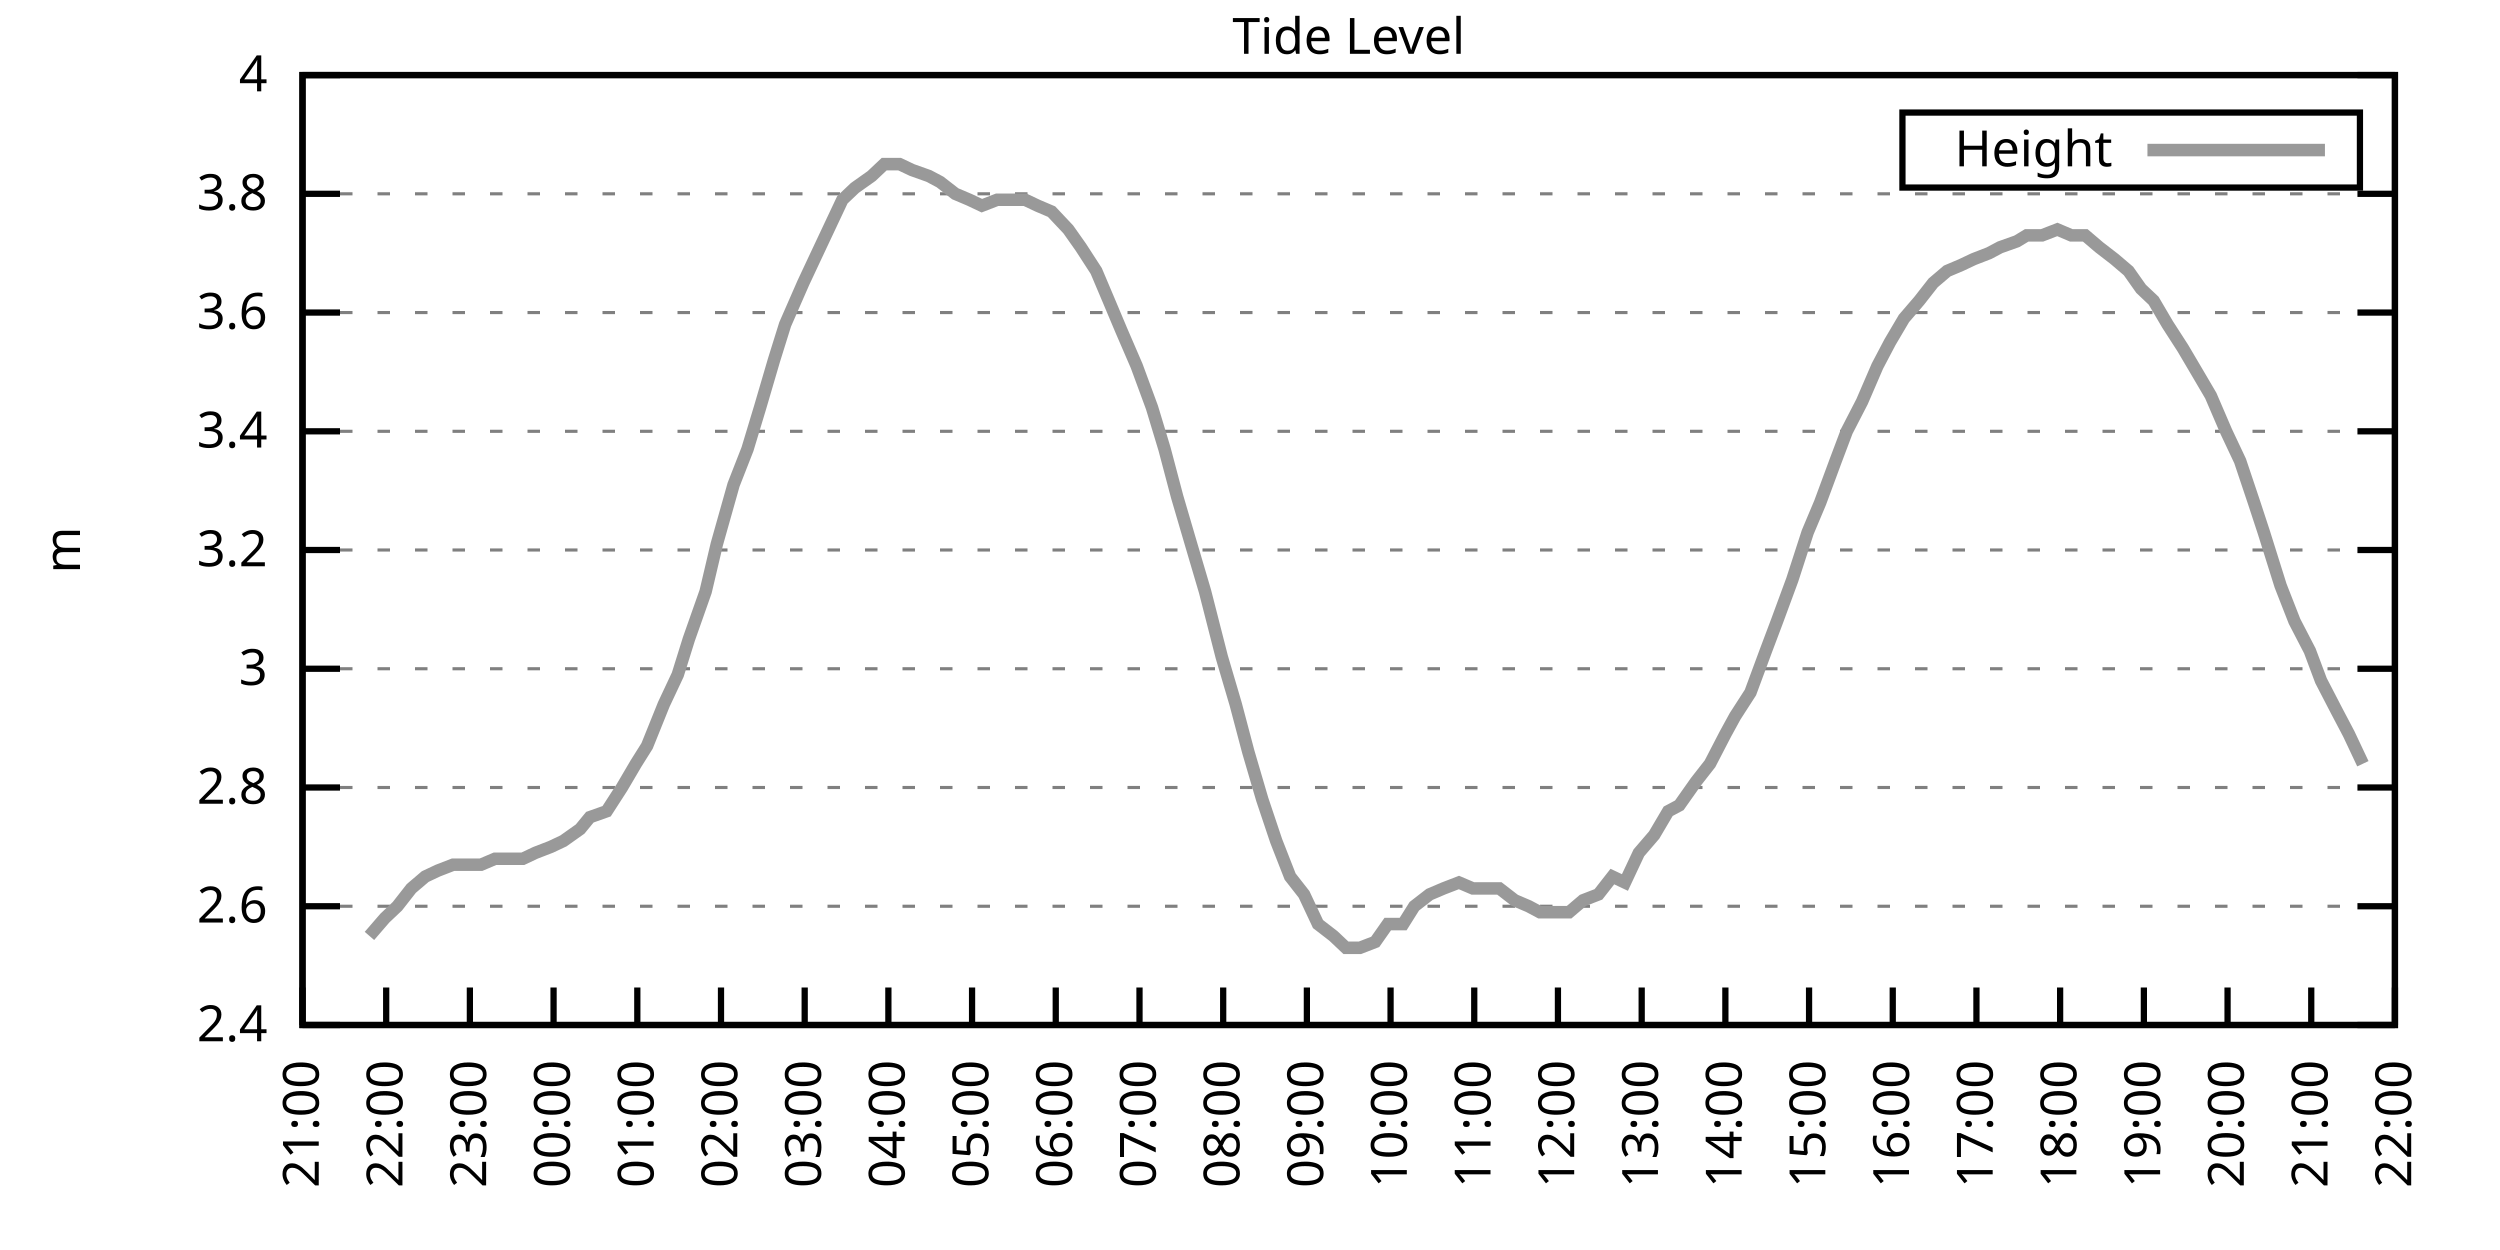
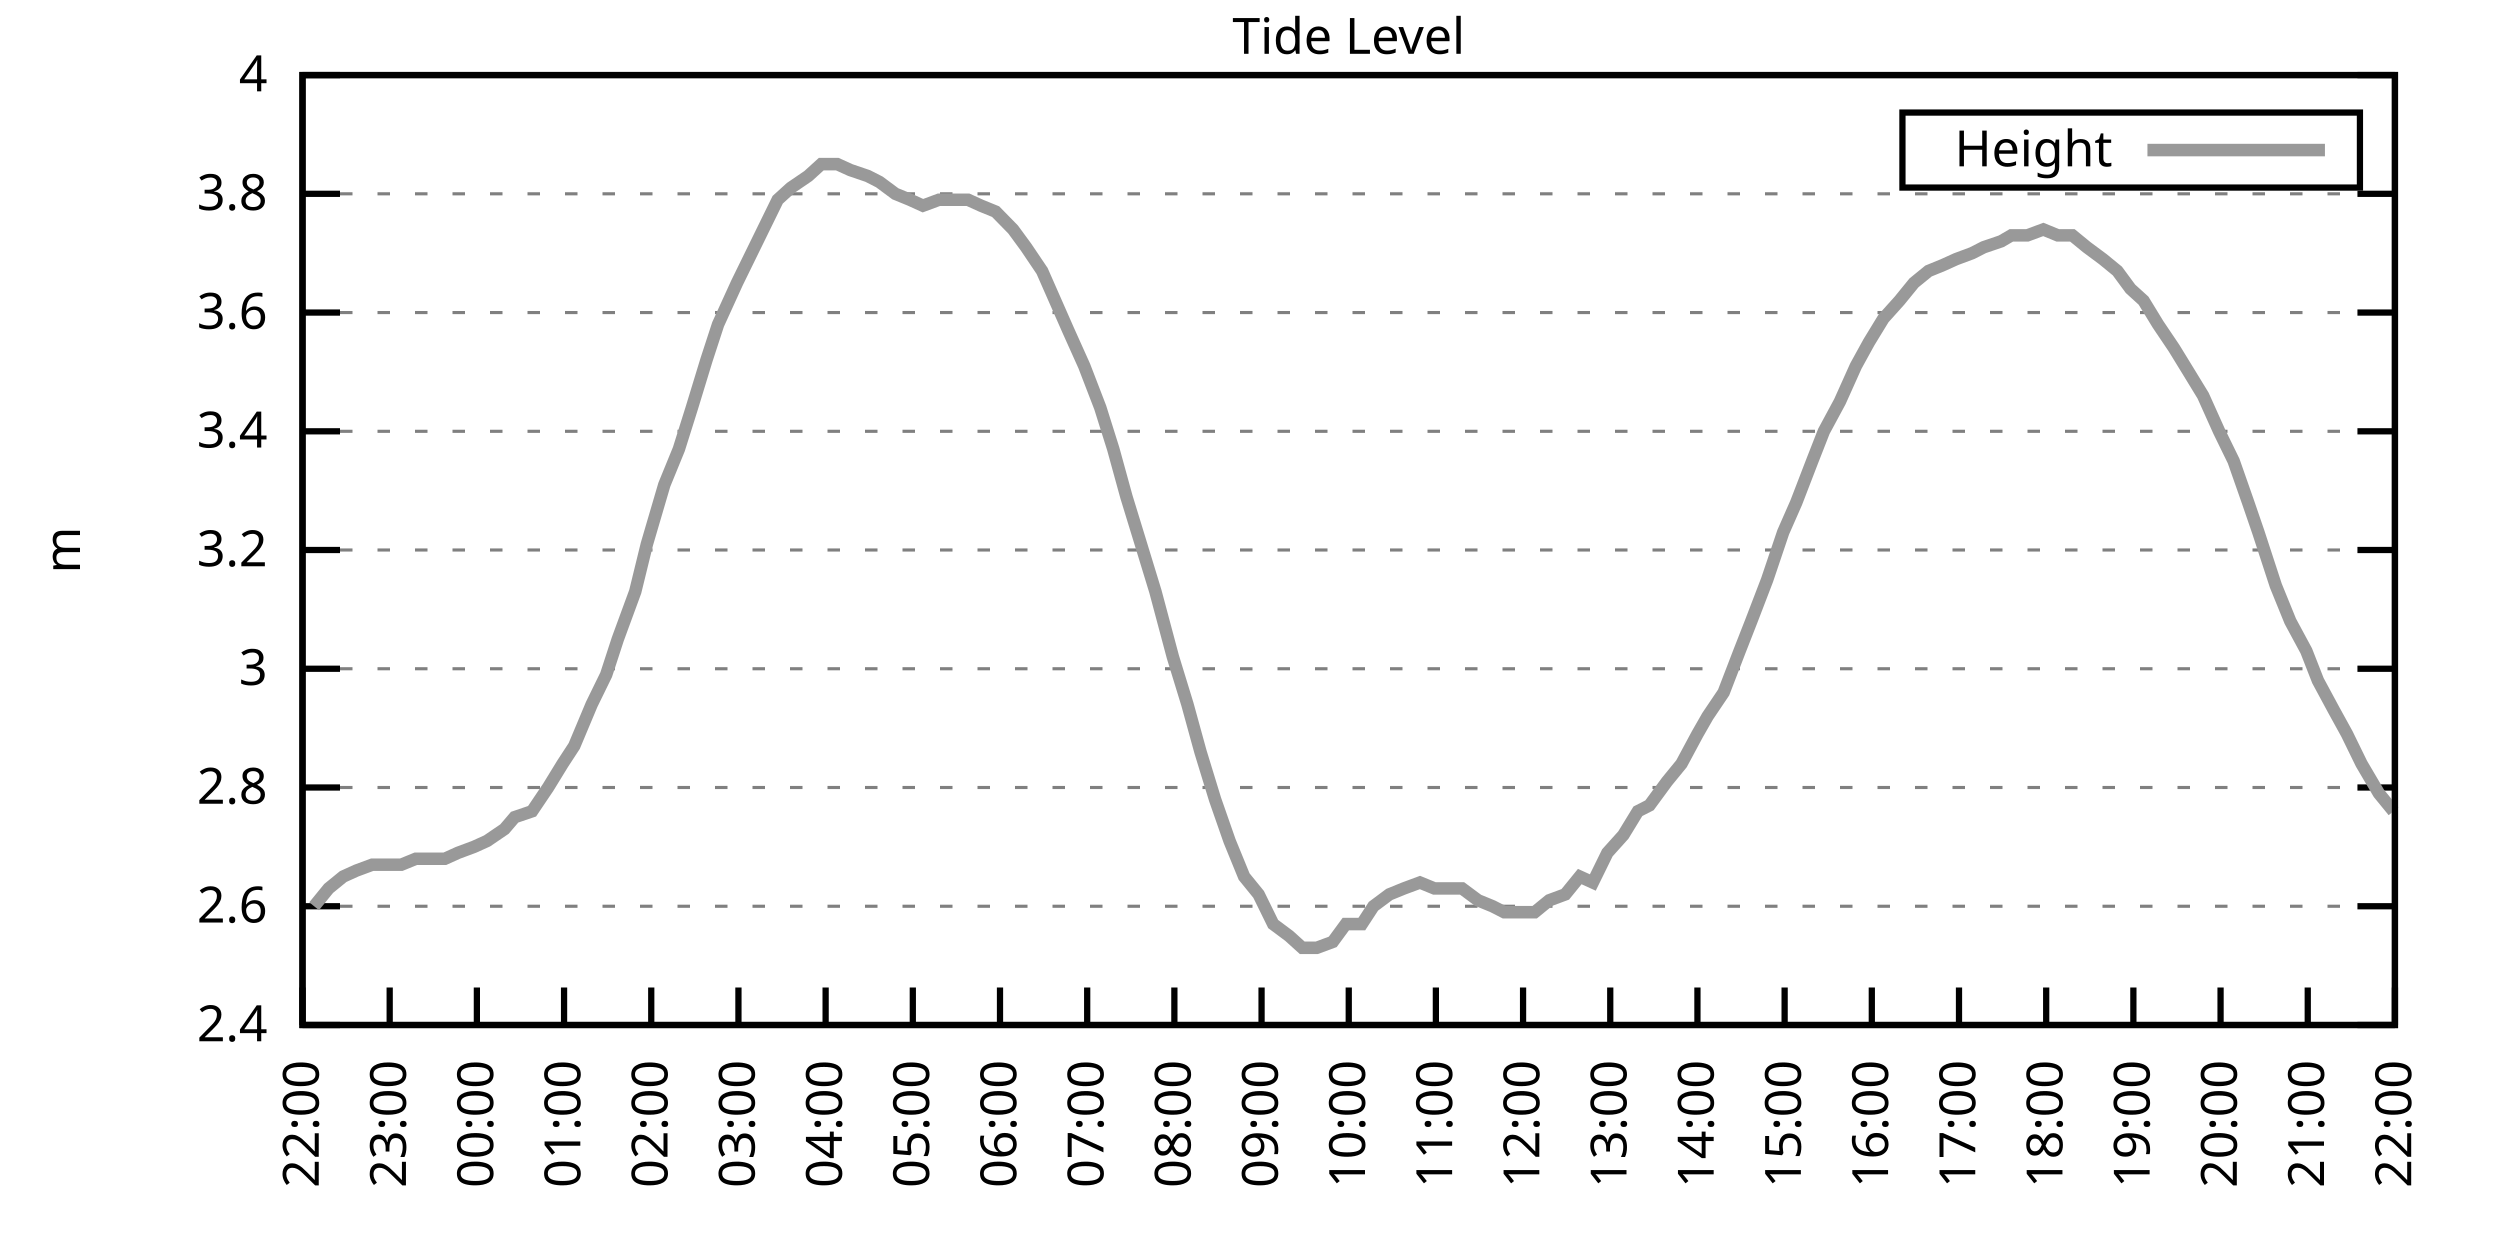
<svg xmlns="http://www.w3.org/2000/svg" xmlns:xlink="http://www.w3.org/1999/xlink" width="400" height="200" viewBox="0 0 400 200">
  <g id="gnuplot_canvas">
    <rect x="0" y="0" width="400" height="200" fill="none" />
    <defs>
      <circle id="gpDot" r="0.5" stroke-width="0.5" stroke="currentColor" />
      <path id="gpPt0" stroke-width="0.333" stroke="currentColor" d="M-1,0 h2 M0,-1 v2" />
      <path id="gpPt1" stroke-width="0.333" stroke="currentColor" d="M-1,-1 L1,1 M1,-1 L-1,1" />
      <path id="gpPt2" stroke-width="0.333" stroke="currentColor" d="M-1,0 L1,0 M0,-1 L0,1 M-1,-1 L1,1 M-1,1 L1,-1" />
      <rect id="gpPt3" stroke-width="0.333" stroke="currentColor" x="-1" y="-1" width="2" height="2" />
      <rect id="gpPt4" stroke-width="0.333" stroke="currentColor" fill="currentColor" x="-1" y="-1" width="2" height="2" />
      <circle id="gpPt5" stroke-width="0.333" stroke="currentColor" cx="0" cy="0" r="1" />
      <use xlink:href="#gpPt5" id="gpPt6" fill="currentColor" stroke="none" />
      <path id="gpPt7" stroke-width="0.333" stroke="currentColor" d="M0,-1.33 L-1.33,0.67 L1.33,0.67 z" />
      <use xlink:href="#gpPt7" id="gpPt8" fill="currentColor" stroke="none" />
      <use xlink:href="#gpPt7" id="gpPt9" stroke="currentColor" transform="rotate(180)" />
      <use xlink:href="#gpPt9" id="gpPt10" fill="currentColor" stroke="none" />
      <use xlink:href="#gpPt3" id="gpPt11" stroke="currentColor" transform="rotate(45)" />
      <use xlink:href="#gpPt11" id="gpPt12" fill="currentColor" stroke="none" />
      <path id="gpPt13" stroke-width="0.333" stroke="currentColor" d="M0,1.330 L1.265,0.411 L0.782,-1.067 L-0.782,-1.076 L-1.265,0.411 z" />
      <use xlink:href="#gpPt13" id="gpPt14" fill="currentColor" stroke="none" />
      <filter id="textbox" filterUnits="objectBoundingBox" x="0" y="0" height="1" width="1">
        <feFlood flood-color="white" flood-opacity="1" result="bgnd" />
        <feComposite in="SourceGraphic" in2="bgnd" operator="atop" />
      </filter>
      <filter id="greybox" filterUnits="objectBoundingBox" x="0" y="0" height="1" width="1">
        <feFlood flood-color="lightgrey" flood-opacity="1" result="grey" />
        <feComposite in="SourceGraphic" in2="grey" operator="atop" />
      </filter>
    </defs>
    <g fill="none" color="white" stroke="currentColor" stroke-width="1.00" stroke-linecap="butt" stroke-linejoin="miter">
</g>
    <g fill="none" color="black" stroke="currentColor" stroke-width="1.00" stroke-linecap="butt" stroke-linejoin="miter">
      <g stroke="none" shape-rendering="crispEdges">
        <polygon fill="rgb(255, 255, 255)" points="48.40,164.00 383.18,164.00 383.18,12.02 48.40,12.02 " />
      </g>
    </g>
    <g fill="none" color="black" stroke="currentColor" stroke-width="1.00" stroke-linecap="butt" stroke-linejoin="miter">
</g>
    <g fill="none" color="black" stroke="black" stroke-width="0.50" stroke-linecap="butt" stroke-linejoin="miter">
</g>
    <g fill="none" color="gray" stroke="currentColor" stroke-width="0.50" stroke-linecap="butt" stroke-linejoin="miter">
      <path stroke="gray" stroke-dasharray="2,4" class="gridline" d="M48.40,164.00 L383.19,164.00  " />
    </g>
    <g fill="none" color="gray" stroke="gray" stroke-width="1.00" stroke-linecap="butt" stroke-linejoin="miter">
</g>
    <g fill="none" color="black" stroke="currentColor" stroke-width="1.00" stroke-linecap="butt" stroke-linejoin="miter">
      <path stroke="black" d="M48.40,164.00 L54.40,164.00 M383.19,164.00 L377.19,164.00  " />
      <g transform="translate(42.80,166.60)" stroke="none" fill="black" font-family="Sans" font-size="8.00" text-anchor="end">
        <text>
          <tspan font-family="Sans"> 2.4</tspan>
        </text>
      </g>
    </g>
    <g fill="none" color="black" stroke="currentColor" stroke-width="1.00" stroke-linecap="butt" stroke-linejoin="miter">
</g>
    <g fill="none" color="black" stroke="black" stroke-width="0.50" stroke-linecap="butt" stroke-linejoin="miter">
</g>
    <g fill="none" color="gray" stroke="currentColor" stroke-width="0.50" stroke-linecap="butt" stroke-linejoin="miter">
      <path stroke="gray" stroke-dasharray="2,4" class="gridline" d="M48.40,145.00 L383.19,145.00  " />
    </g>
    <g fill="none" color="gray" stroke="gray" stroke-width="1.00" stroke-linecap="butt" stroke-linejoin="miter">
</g>
    <g fill="none" color="black" stroke="currentColor" stroke-width="1.00" stroke-linecap="butt" stroke-linejoin="miter">
      <path stroke="black" d="M48.40,145.00 L54.40,145.00 M383.19,145.00 L377.19,145.00  " />
      <g transform="translate(42.80,147.60)" stroke="none" fill="black" font-family="Sans" font-size="8.00" text-anchor="end">
        <text>
          <tspan font-family="Sans"> 2.6</tspan>
        </text>
      </g>
    </g>
    <g fill="none" color="black" stroke="currentColor" stroke-width="1.00" stroke-linecap="butt" stroke-linejoin="miter">
</g>
    <g fill="none" color="black" stroke="black" stroke-width="0.50" stroke-linecap="butt" stroke-linejoin="miter">
</g>
    <g fill="none" color="gray" stroke="currentColor" stroke-width="0.50" stroke-linecap="butt" stroke-linejoin="miter">
      <path stroke="gray" stroke-dasharray="2,4" class="gridline" d="M48.40,126.00 L383.19,126.00  " />
    </g>
    <g fill="none" color="gray" stroke="gray" stroke-width="1.00" stroke-linecap="butt" stroke-linejoin="miter">
</g>
    <g fill="none" color="black" stroke="currentColor" stroke-width="1.00" stroke-linecap="butt" stroke-linejoin="miter">
      <path stroke="black" d="M48.40,126.00 L54.40,126.00 M383.19,126.00 L377.19,126.00  " />
      <g transform="translate(42.80,128.60)" stroke="none" fill="black" font-family="Sans" font-size="8.00" text-anchor="end">
        <text>
          <tspan font-family="Sans"> 2.8</tspan>
        </text>
      </g>
    </g>
    <g fill="none" color="black" stroke="currentColor" stroke-width="1.00" stroke-linecap="butt" stroke-linejoin="miter">
</g>
    <g fill="none" color="black" stroke="black" stroke-width="0.50" stroke-linecap="butt" stroke-linejoin="miter">
</g>
    <g fill="none" color="gray" stroke="currentColor" stroke-width="0.50" stroke-linecap="butt" stroke-linejoin="miter">
      <path stroke="gray" stroke-dasharray="2,4" class="gridline" d="M48.40,107.00 L383.19,107.00  " />
    </g>
    <g fill="none" color="gray" stroke="gray" stroke-width="1.00" stroke-linecap="butt" stroke-linejoin="miter">
</g>
    <g fill="none" color="black" stroke="currentColor" stroke-width="1.00" stroke-linecap="butt" stroke-linejoin="miter">
      <path stroke="black" d="M48.40,107.00 L54.40,107.00 M383.19,107.00 L377.19,107.00  " />
      <g transform="translate(42.80,109.60)" stroke="none" fill="black" font-family="Sans" font-size="8.00" text-anchor="end">
        <text>
          <tspan font-family="Sans"> 3</tspan>
        </text>
      </g>
    </g>
    <g fill="none" color="black" stroke="currentColor" stroke-width="1.00" stroke-linecap="butt" stroke-linejoin="miter">
</g>
    <g fill="none" color="black" stroke="black" stroke-width="0.50" stroke-linecap="butt" stroke-linejoin="miter">
</g>
    <g fill="none" color="gray" stroke="currentColor" stroke-width="0.50" stroke-linecap="butt" stroke-linejoin="miter">
      <path stroke="gray" stroke-dasharray="2,4" class="gridline" d="M48.40,88.00 L383.19,88.00  " />
    </g>
    <g fill="none" color="gray" stroke="gray" stroke-width="1.00" stroke-linecap="butt" stroke-linejoin="miter">
</g>
    <g fill="none" color="black" stroke="currentColor" stroke-width="1.00" stroke-linecap="butt" stroke-linejoin="miter">
      <path stroke="black" d="M48.40,88.00 L54.40,88.00 M383.19,88.00 L377.19,88.00  " />
      <g transform="translate(42.80,90.60)" stroke="none" fill="black" font-family="Sans" font-size="8.00" text-anchor="end">
        <text>
          <tspan font-family="Sans"> 3.2</tspan>
        </text>
      </g>
    </g>
    <g fill="none" color="black" stroke="currentColor" stroke-width="1.00" stroke-linecap="butt" stroke-linejoin="miter">
</g>
    <g fill="none" color="black" stroke="black" stroke-width="0.50" stroke-linecap="butt" stroke-linejoin="miter">
</g>
    <g fill="none" color="gray" stroke="currentColor" stroke-width="0.50" stroke-linecap="butt" stroke-linejoin="miter">
      <path stroke="gray" stroke-dasharray="2,4" class="gridline" d="M48.40,69.01 L383.19,69.01  " />
    </g>
    <g fill="none" color="gray" stroke="gray" stroke-width="1.00" stroke-linecap="butt" stroke-linejoin="miter">
</g>
    <g fill="none" color="black" stroke="currentColor" stroke-width="1.00" stroke-linecap="butt" stroke-linejoin="miter">
      <path stroke="black" d="M48.40,69.01 L54.40,69.01 M383.19,69.01 L377.19,69.01  " />
      <g transform="translate(42.80,71.61)" stroke="none" fill="black" font-family="Sans" font-size="8.00" text-anchor="end">
        <text>
          <tspan font-family="Sans"> 3.4</tspan>
        </text>
      </g>
    </g>
    <g fill="none" color="black" stroke="currentColor" stroke-width="1.00" stroke-linecap="butt" stroke-linejoin="miter">
</g>
    <g fill="none" color="black" stroke="black" stroke-width="0.50" stroke-linecap="butt" stroke-linejoin="miter">
</g>
    <g fill="none" color="gray" stroke="currentColor" stroke-width="0.50" stroke-linecap="butt" stroke-linejoin="miter">
      <path stroke="gray" stroke-dasharray="2,4" class="gridline" d="M48.40,50.01 L383.19,50.01  " />
    </g>
    <g fill="none" color="gray" stroke="gray" stroke-width="1.00" stroke-linecap="butt" stroke-linejoin="miter">
</g>
    <g fill="none" color="black" stroke="currentColor" stroke-width="1.00" stroke-linecap="butt" stroke-linejoin="miter">
      <path stroke="black" d="M48.40,50.01 L54.40,50.01 M383.19,50.01 L377.19,50.01  " />
      <g transform="translate(42.80,52.61)" stroke="none" fill="black" font-family="Sans" font-size="8.00" text-anchor="end">
        <text>
          <tspan font-family="Sans"> 3.6</tspan>
        </text>
      </g>
    </g>
    <g fill="none" color="black" stroke="currentColor" stroke-width="1.00" stroke-linecap="butt" stroke-linejoin="miter">
</g>
    <g fill="none" color="black" stroke="black" stroke-width="0.50" stroke-linecap="butt" stroke-linejoin="miter">
</g>
    <g fill="none" color="gray" stroke="currentColor" stroke-width="0.50" stroke-linecap="butt" stroke-linejoin="miter">
      <path stroke="gray" stroke-dasharray="2,4" class="gridline" d="M48.40,31.01 L383.19,31.01  " />
    </g>
    <g fill="none" color="gray" stroke="gray" stroke-width="1.00" stroke-linecap="butt" stroke-linejoin="miter">
</g>
    <g fill="none" color="black" stroke="currentColor" stroke-width="1.00" stroke-linecap="butt" stroke-linejoin="miter">
      <path stroke="black" d="M48.40,31.01 L54.40,31.01 M383.19,31.01 L377.19,31.01  " />
      <g transform="translate(42.80,33.61)" stroke="none" fill="black" font-family="Sans" font-size="8.00" text-anchor="end">
        <text>
          <tspan font-family="Sans"> 3.8</tspan>
        </text>
      </g>
    </g>
    <g fill="none" color="black" stroke="currentColor" stroke-width="1.00" stroke-linecap="butt" stroke-linejoin="miter">
</g>
    <g fill="none" color="black" stroke="black" stroke-width="0.50" stroke-linecap="butt" stroke-linejoin="miter">
</g>
    <g fill="none" color="gray" stroke="currentColor" stroke-width="0.50" stroke-linecap="butt" stroke-linejoin="miter">
      <path stroke="gray" stroke-dasharray="2,4" class="gridline" d="M48.40,12.01 L383.19,12.01  " />
    </g>
    <g fill="none" color="gray" stroke="gray" stroke-width="1.00" stroke-linecap="butt" stroke-linejoin="miter">
</g>
    <g fill="none" color="black" stroke="currentColor" stroke-width="1.00" stroke-linecap="butt" stroke-linejoin="miter">
      <path stroke="black" d="M48.40,12.01 L54.40,12.01 M383.19,12.01 L377.19,12.01  " />
      <g transform="translate(42.80,14.61)" stroke="none" fill="black" font-family="Sans" font-size="8.00" text-anchor="end">
        <text>
          <tspan font-family="Sans"> 4</tspan>
        </text>
      </g>
    </g>
    <g fill="none" color="black" stroke="currentColor" stroke-width="1.00" stroke-linecap="butt" stroke-linejoin="miter">
      <path stroke="black" d="M48.40,164.00 L48.40,158.00  " />
      <g transform="translate(51.00,169.60) rotate(270.00)" stroke="none" fill="black" font-family="Sans" font-size="8.00" text-anchor="end">
        <text>
-           <tspan font-family="Sans">21:00</tspan>
-         </text>
-       </g>
-     </g>
-     <g fill="none" color="black" stroke="currentColor" stroke-width="1.00" stroke-linecap="butt" stroke-linejoin="miter">
-       <path stroke="black" d="M61.79,164.00 L61.79,158.00  " />
-       <g transform="translate(64.39,169.60) rotate(270.00)" stroke="none" fill="black" font-family="Sans" font-size="8.00" text-anchor="end">
-         <text>
          <tspan font-family="Sans">22:00</tspan>
        </text>
      </g>
    </g>
    <g fill="none" color="black" stroke="currentColor" stroke-width="1.00" stroke-linecap="butt" stroke-linejoin="miter">
-       <path stroke="black" d="M75.18,164.00 L75.18,158.00  " />
-       <g transform="translate(77.78,169.60) rotate(270.00)" stroke="none" fill="black" font-family="Sans" font-size="8.00" text-anchor="end">
+       <path stroke="black" d="M62.35,164.00 L62.35,158.00  " />
+       <g transform="translate(64.95,169.60) rotate(270.00)" stroke="none" fill="black" font-family="Sans" font-size="8.00" text-anchor="end">
        <text>
          <tspan font-family="Sans">23:00</tspan>
        </text>
      </g>
    </g>
    <g fill="none" color="black" stroke="currentColor" stroke-width="1.00" stroke-linecap="butt" stroke-linejoin="miter">
-       <path stroke="black" d="M88.57,164.00 L88.57,158.00  " />
-       <g transform="translate(91.17,169.60) rotate(270.00)" stroke="none" fill="black" font-family="Sans" font-size="8.00" text-anchor="end">
+       <path stroke="black" d="M76.30,164.00 L76.30,158.00  " />
+       <g transform="translate(78.90,169.60) rotate(270.00)" stroke="none" fill="black" font-family="Sans" font-size="8.00" text-anchor="end">
        <text>
          <tspan font-family="Sans">00:00</tspan>
        </text>
      </g>
    </g>
    <g fill="none" color="black" stroke="currentColor" stroke-width="1.00" stroke-linecap="butt" stroke-linejoin="miter">
-       <path stroke="black" d="M101.97,164.00 L101.97,158.00  " />
-       <g transform="translate(104.57,169.60) rotate(270.00)" stroke="none" fill="black" font-family="Sans" font-size="8.00" text-anchor="end">
+       <path stroke="black" d="M90.25,164.00 L90.25,158.00  " />
+       <g transform="translate(92.85,169.60) rotate(270.00)" stroke="none" fill="black" font-family="Sans" font-size="8.00" text-anchor="end">
        <text>
          <tspan font-family="Sans">01:00</tspan>
        </text>
      </g>
    </g>
    <g fill="none" color="black" stroke="currentColor" stroke-width="1.00" stroke-linecap="butt" stroke-linejoin="miter">
-       <path stroke="black" d="M115.36,164.00 L115.36,158.00  " />
-       <g transform="translate(117.96,169.60) rotate(270.00)" stroke="none" fill="black" font-family="Sans" font-size="8.00" text-anchor="end">
+       <path stroke="black" d="M104.20,164.00 L104.20,158.00  " />
+       <g transform="translate(106.80,169.60) rotate(270.00)" stroke="none" fill="black" font-family="Sans" font-size="8.00" text-anchor="end">
        <text>
          <tspan font-family="Sans">02:00</tspan>
        </text>
      </g>
    </g>
    <g fill="none" color="black" stroke="currentColor" stroke-width="1.00" stroke-linecap="butt" stroke-linejoin="miter">
-       <path stroke="black" d="M128.75,164.00 L128.75,158.00  " />
-       <g transform="translate(131.35,169.60) rotate(270.00)" stroke="none" fill="black" font-family="Sans" font-size="8.00" text-anchor="end">
+       <path stroke="black" d="M118.15,164.00 L118.15,158.00  " />
+       <g transform="translate(120.75,169.60) rotate(270.00)" stroke="none" fill="black" font-family="Sans" font-size="8.00" text-anchor="end">
        <text>
          <tspan font-family="Sans">03:00</tspan>
        </text>
      </g>
    </g>
    <g fill="none" color="black" stroke="currentColor" stroke-width="1.00" stroke-linecap="butt" stroke-linejoin="miter">
-       <path stroke="black" d="M142.14,164.00 L142.14,158.00  " />
-       <g transform="translate(144.74,169.60) rotate(270.00)" stroke="none" fill="black" font-family="Sans" font-size="8.00" text-anchor="end">
+       <path stroke="black" d="M132.10,164.00 L132.10,158.00  " />
+       <g transform="translate(134.70,169.60) rotate(270.00)" stroke="none" fill="black" font-family="Sans" font-size="8.00" text-anchor="end">
        <text>
          <tspan font-family="Sans">04:00</tspan>
        </text>
      </g>
    </g>
    <g fill="none" color="black" stroke="currentColor" stroke-width="1.00" stroke-linecap="butt" stroke-linejoin="miter">
-       <path stroke="black" d="M155.53,164.00 L155.53,158.00  " />
-       <g transform="translate(158.13,169.60) rotate(270.00)" stroke="none" fill="black" font-family="Sans" font-size="8.00" text-anchor="end">
+       <path stroke="black" d="M146.05,164.00 L146.05,158.00  " />
+       <g transform="translate(148.65,169.60) rotate(270.00)" stroke="none" fill="black" font-family="Sans" font-size="8.00" text-anchor="end">
        <text>
          <tspan font-family="Sans">05:00</tspan>
        </text>
      </g>
    </g>
    <g fill="none" color="black" stroke="currentColor" stroke-width="1.00" stroke-linecap="butt" stroke-linejoin="miter">
-       <path stroke="black" d="M168.92,164.00 L168.92,158.00  " />
-       <g transform="translate(171.52,169.60) rotate(270.00)" stroke="none" fill="black" font-family="Sans" font-size="8.00" text-anchor="end">
+       <path stroke="black" d="M160.00,164.00 L160.00,158.00  " />
+       <g transform="translate(162.60,169.60) rotate(270.00)" stroke="none" fill="black" font-family="Sans" font-size="8.00" text-anchor="end">
        <text>
          <tspan font-family="Sans">06:00</tspan>
        </text>
      </g>
    </g>
    <g fill="none" color="black" stroke="currentColor" stroke-width="1.00" stroke-linecap="butt" stroke-linejoin="miter">
-       <path stroke="black" d="M182.32,164.00 L182.32,158.00  " />
-       <g transform="translate(184.92,169.60) rotate(270.00)" stroke="none" fill="black" font-family="Sans" font-size="8.00" text-anchor="end">
+       <path stroke="black" d="M173.95,164.00 L173.95,158.00  " />
+       <g transform="translate(176.55,169.60) rotate(270.00)" stroke="none" fill="black" font-family="Sans" font-size="8.00" text-anchor="end">
        <text>
          <tspan font-family="Sans">07:00</tspan>
        </text>
      </g>
    </g>
    <g fill="none" color="black" stroke="currentColor" stroke-width="1.00" stroke-linecap="butt" stroke-linejoin="miter">
-       <path stroke="black" d="M195.71,164.00 L195.71,158.00  " />
-       <g transform="translate(198.31,169.60) rotate(270.00)" stroke="none" fill="black" font-family="Sans" font-size="8.00" text-anchor="end">
+       <path stroke="black" d="M187.90,164.00 L187.90,158.00  " />
+       <g transform="translate(190.50,169.60) rotate(270.00)" stroke="none" fill="black" font-family="Sans" font-size="8.00" text-anchor="end">
        <text>
          <tspan font-family="Sans">08:00</tspan>
        </text>
      </g>
    </g>
    <g fill="none" color="black" stroke="currentColor" stroke-width="1.00" stroke-linecap="butt" stroke-linejoin="miter">
-       <path stroke="black" d="M209.10,164.00 L209.10,158.00  " />
-       <g transform="translate(211.70,169.60) rotate(270.00)" stroke="none" fill="black" font-family="Sans" font-size="8.00" text-anchor="end">
+       <path stroke="black" d="M201.85,164.00 L201.85,158.00  " />
+       <g transform="translate(204.45,169.60) rotate(270.00)" stroke="none" fill="black" font-family="Sans" font-size="8.00" text-anchor="end">
        <text>
          <tspan font-family="Sans">09:00</tspan>
        </text>
      </g>
    </g>
    <g fill="none" color="black" stroke="currentColor" stroke-width="1.00" stroke-linecap="butt" stroke-linejoin="miter">
-       <path stroke="black" d="M222.49,164.00 L222.49,158.00  " />
-       <g transform="translate(225.09,169.60) rotate(270.00)" stroke="none" fill="black" font-family="Sans" font-size="8.00" text-anchor="end">
+       <path stroke="black" d="M215.80,164.00 L215.80,158.00  " />
+       <g transform="translate(218.40,169.60) rotate(270.00)" stroke="none" fill="black" font-family="Sans" font-size="8.00" text-anchor="end">
        <text>
          <tspan font-family="Sans">10:00</tspan>
        </text>
      </g>
    </g>
    <g fill="none" color="black" stroke="currentColor" stroke-width="1.00" stroke-linecap="butt" stroke-linejoin="miter">
-       <path stroke="black" d="M235.88,164.00 L235.88,158.00  " />
-       <g transform="translate(238.48,169.60) rotate(270.00)" stroke="none" fill="black" font-family="Sans" font-size="8.00" text-anchor="end">
+       <path stroke="black" d="M229.74,164.00 L229.74,158.00  " />
+       <g transform="translate(232.34,169.60) rotate(270.00)" stroke="none" fill="black" font-family="Sans" font-size="8.00" text-anchor="end">
        <text>
          <tspan font-family="Sans">11:00</tspan>
        </text>
      </g>
    </g>
    <g fill="none" color="black" stroke="currentColor" stroke-width="1.00" stroke-linecap="butt" stroke-linejoin="miter">
-       <path stroke="black" d="M249.27,164.00 L249.27,158.00  " />
-       <g transform="translate(251.87,169.60) rotate(270.00)" stroke="none" fill="black" font-family="Sans" font-size="8.00" text-anchor="end">
+       <path stroke="black" d="M243.69,164.00 L243.69,158.00  " />
+       <g transform="translate(246.29,169.60) rotate(270.00)" stroke="none" fill="black" font-family="Sans" font-size="8.00" text-anchor="end">
        <text>
          <tspan font-family="Sans">12:00</tspan>
        </text>
      </g>
    </g>
    <g fill="none" color="black" stroke="currentColor" stroke-width="1.00" stroke-linecap="butt" stroke-linejoin="miter">
-       <path stroke="black" d="M262.67,164.00 L262.67,158.00  " />
-       <g transform="translate(265.27,169.60) rotate(270.00)" stroke="none" fill="black" font-family="Sans" font-size="8.00" text-anchor="end">
+       <path stroke="black" d="M257.64,164.00 L257.64,158.00  " />
+       <g transform="translate(260.24,169.60) rotate(270.00)" stroke="none" fill="black" font-family="Sans" font-size="8.00" text-anchor="end">
        <text>
          <tspan font-family="Sans">13:00</tspan>
        </text>
      </g>
    </g>
    <g fill="none" color="black" stroke="currentColor" stroke-width="1.00" stroke-linecap="butt" stroke-linejoin="miter">
-       <path stroke="black" d="M276.06,164.00 L276.06,158.00  " />
-       <g transform="translate(278.66,169.60) rotate(270.00)" stroke="none" fill="black" font-family="Sans" font-size="8.00" text-anchor="end">
+       <path stroke="black" d="M271.59,164.00 L271.59,158.00  " />
+       <g transform="translate(274.19,169.60) rotate(270.00)" stroke="none" fill="black" font-family="Sans" font-size="8.00" text-anchor="end">
        <text>
          <tspan font-family="Sans">14:00</tspan>
        </text>
      </g>
    </g>
    <g fill="none" color="black" stroke="currentColor" stroke-width="1.00" stroke-linecap="butt" stroke-linejoin="miter">
-       <path stroke="black" d="M289.45,164.00 L289.45,158.00  " />
-       <g transform="translate(292.05,169.60) rotate(270.00)" stroke="none" fill="black" font-family="Sans" font-size="8.00" text-anchor="end">
+       <path stroke="black" d="M285.54,164.00 L285.54,158.00  " />
+       <g transform="translate(288.14,169.60) rotate(270.00)" stroke="none" fill="black" font-family="Sans" font-size="8.00" text-anchor="end">
        <text>
          <tspan font-family="Sans">15:00</tspan>
        </text>
      </g>
    </g>
    <g fill="none" color="black" stroke="currentColor" stroke-width="1.00" stroke-linecap="butt" stroke-linejoin="miter">
-       <path stroke="black" d="M302.84,164.00 L302.84,158.00  " />
-       <g transform="translate(305.44,169.60) rotate(270.00)" stroke="none" fill="black" font-family="Sans" font-size="8.00" text-anchor="end">
+       <path stroke="black" d="M299.49,164.00 L299.49,158.00  " />
+       <g transform="translate(302.09,169.60) rotate(270.00)" stroke="none" fill="black" font-family="Sans" font-size="8.00" text-anchor="end">
        <text>
          <tspan font-family="Sans">16:00</tspan>
        </text>
      </g>
    </g>
    <g fill="none" color="black" stroke="currentColor" stroke-width="1.00" stroke-linecap="butt" stroke-linejoin="miter">
-       <path stroke="black" d="M316.23,164.00 L316.23,158.00  " />
-       <g transform="translate(318.83,169.60) rotate(270.00)" stroke="none" fill="black" font-family="Sans" font-size="8.00" text-anchor="end">
+       <path stroke="black" d="M313.44,164.00 L313.44,158.00  " />
+       <g transform="translate(316.04,169.60) rotate(270.00)" stroke="none" fill="black" font-family="Sans" font-size="8.00" text-anchor="end">
        <text>
          <tspan font-family="Sans">17:00</tspan>
        </text>
      </g>
    </g>
    <g fill="none" color="black" stroke="currentColor" stroke-width="1.00" stroke-linecap="butt" stroke-linejoin="miter">
-       <path stroke="black" d="M329.62,164.00 L329.62,158.00  " />
-       <g transform="translate(332.22,169.60) rotate(270.00)" stroke="none" fill="black" font-family="Sans" font-size="8.00" text-anchor="end">
+       <path stroke="black" d="M327.39,164.00 L327.39,158.00  " />
+       <g transform="translate(329.99,169.60) rotate(270.00)" stroke="none" fill="black" font-family="Sans" font-size="8.00" text-anchor="end">
        <text>
          <tspan font-family="Sans">18:00</tspan>
        </text>
      </g>
    </g>
    <g fill="none" color="black" stroke="currentColor" stroke-width="1.00" stroke-linecap="butt" stroke-linejoin="miter">
-       <path stroke="black" d="M343.02,164.00 L343.02,158.00  " />
-       <g transform="translate(345.62,169.60) rotate(270.00)" stroke="none" fill="black" font-family="Sans" font-size="8.00" text-anchor="end">
+       <path stroke="black" d="M341.34,164.00 L341.34,158.00  " />
+       <g transform="translate(343.94,169.60) rotate(270.00)" stroke="none" fill="black" font-family="Sans" font-size="8.00" text-anchor="end">
        <text>
          <tspan font-family="Sans">19:00</tspan>
        </text>
      </g>
    </g>
    <g fill="none" color="black" stroke="currentColor" stroke-width="1.00" stroke-linecap="butt" stroke-linejoin="miter">
-       <path stroke="black" d="M356.41,164.00 L356.41,158.00  " />
-       <g transform="translate(359.01,169.60) rotate(270.00)" stroke="none" fill="black" font-family="Sans" font-size="8.00" text-anchor="end">
+       <path stroke="black" d="M355.29,164.00 L355.29,158.00  " />
+       <g transform="translate(357.89,169.60) rotate(270.00)" stroke="none" fill="black" font-family="Sans" font-size="8.00" text-anchor="end">
        <text>
          <tspan font-family="Sans">20:00</tspan>
        </text>
      </g>
    </g>
    <g fill="none" color="black" stroke="currentColor" stroke-width="1.00" stroke-linecap="butt" stroke-linejoin="miter">
-       <path stroke="black" d="M369.80,164.00 L369.80,158.00  " />
-       <g transform="translate(372.40,169.60) rotate(270.00)" stroke="none" fill="black" font-family="Sans" font-size="8.00" text-anchor="end">
+       <path stroke="black" d="M369.24,164.00 L369.24,158.00  " />
+       <g transform="translate(371.84,169.60) rotate(270.00)" stroke="none" fill="black" font-family="Sans" font-size="8.00" text-anchor="end">
        <text>
          <tspan font-family="Sans">21:00</tspan>
        </text>
      </g>
    </g>
    <g fill="none" color="black" stroke="currentColor" stroke-width="1.00" stroke-linecap="butt" stroke-linejoin="miter">
      <path stroke="black" d="M383.19,164.00 L383.19,158.00  " />
      <g transform="translate(385.79,169.60) rotate(270.00)" stroke="none" fill="black" font-family="Sans" font-size="8.00" text-anchor="end">
        <text>
          <tspan font-family="Sans">22:00</tspan>
        </text>
      </g>
    </g>
    <g fill="none" color="black" stroke="currentColor" stroke-width="1.00" stroke-linecap="butt" stroke-linejoin="miter">
</g>
    <g fill="none" color="black" stroke="currentColor" stroke-width="1.00" stroke-linecap="butt" stroke-linejoin="miter">
      <path stroke="black" d="M48.40,12.01 L48.40,164.00 L383.19,164.00 L383.19,12.01 L48.40,12.01 Z  " />
    </g>
    <g fill="none" color="black" stroke="currentColor" stroke-width="1.00" stroke-linecap="butt" stroke-linejoin="miter">
</g>
    <g fill="none" color="black" stroke="currentColor" stroke-width="1.00" stroke-linecap="butt" stroke-linejoin="miter">
      <path stroke="black" d="M304.39,30.01 L304.39,18.01 L377.59,18.01 L377.59,30.01 L304.39,30.01 Z  " />
    </g>
    <g id="Tide_level_plot_1">
      <g fill="none" color="white" stroke="black" stroke-width="2.00" stroke-linecap="butt" stroke-linejoin="miter">
</g>
      <g fill="none" color="black" stroke="currentColor" stroke-width="2.00" stroke-linecap="butt" stroke-linejoin="miter">
        <g transform="translate(337.99,26.61)" stroke="none" fill="black" font-family="Sans" font-size="8.00" text-anchor="end">
          <text>
            <tspan font-family="Sans">Height</tspan>
          </text>
        </g>
      </g>
      <g fill="none" color="black" stroke="currentColor" stroke-width="2.00" stroke-linecap="butt" stroke-linejoin="miter">
-         <path stroke="rgb(153, 153, 153)" d="M343.59,24.01 L371.99,24.01 M59.11,149.75 L61.57,146.90 L63.58,145.00 L65.81,142.15 L68.04,140.25 L70.05,139.30   L72.50,138.35 L74.74,138.35 L76.97,138.35 L79.20,137.40 L81.43,137.40 L83.66,137.40 L85.67,136.45 L88.13,135.50   L90.14,134.55 L92.82,132.65 L94.38,130.75 L97.06,129.80 L99.51,126.00 L101.74,122.20 L103.53,119.35 L106.21,112.70   L108.44,107.95 L110.22,102.25 L112.90,94.65 L114.69,87.06 L117.37,77.56 L119.60,71.86 L121.61,65.21 L123.84,57.61   L125.62,51.91 L128.53,45.26 L130.31,41.46 L132.99,35.76 L134.78,31.96 L136.78,30.06 L139.46,28.16 L141.47,26.26   L143.93,26.26 L145.94,27.21 L148.61,28.16 L150.40,29.11 L152.85,31.01 L155.09,31.96 L157.10,32.91 L159.55,31.96   L162.01,31.96 L164.01,31.96 L166.02,32.91 L168.25,33.86 L170.93,36.71 L172.94,39.56 L175.40,43.36 L177.41,48.11   L179.41,52.86 L181.87,58.56 L184.32,65.21 L186.33,71.86 L188.34,79.46 L190.57,87.06 L192.81,94.65 L195.48,105.10   L197.72,112.70 L199.73,120.30 L201.96,127.90 L204.19,134.55 L206.42,140.25 L208.65,143.10 L210.88,147.85 L213.34,149.75   L215.35,151.65 L217.58,151.65 L220.04,150.70 L222.04,147.85 L224.50,147.85 L226.29,145.00 L228.74,143.10 L230.97,142.15   L233.43,141.20 L235.66,142.15 L237.67,142.15 L239.90,142.15 L242.36,144.05 L244.59,145.00 L246.37,145.95 L249.05,145.95   L251.06,145.95 L253.29,144.05 L255.75,143.10 L257.98,140.25 L259.99,141.20 L262.22,136.45 L264.67,133.60 L266.91,129.80   L268.69,128.85 L271.37,125.05 L273.60,122.20 L276.06,117.45 L277.62,114.60 L280.07,110.80 L282.53,104.15 L284.32,99.40   L286.77,92.75 L289.23,85.16 L291.23,80.41 L293.69,73.76 L295.48,69.01 L297.93,64.26 L300.39,58.56 L302.39,54.76   L304.63,50.96 L307.08,48.11 L309.31,45.26 L311.54,43.36 L313.78,42.41 L315.79,41.46 L318.24,40.51 L320.03,39.56   L322.70,38.61 L324.27,37.66 L326.72,37.66 L329.18,36.71 L331.41,37.66 L333.64,37.66 L335.87,39.56 L338.33,41.46   L340.56,43.36 L342.57,46.21 L344.58,48.11 L346.81,51.91 L349.26,55.71 L351.50,59.51 L353.73,63.31 L356.18,69.01   L358.42,73.76 L360.65,80.41 L362.21,85.16 L364.89,93.70 L367.12,99.40 L369.58,104.15 L371.36,108.90 L373.82,113.65   L375.82,117.45 L378.06,122.20  " />
+         <path stroke="rgb(153, 153, 153)" d="M343.59,24.01 L371.99,24.01 M50.26,145.00 L52.58,142.15 L54.91,140.25 L57.00,139.30 L59.56,138.35 L61.88,138.35   L64.21,138.35 L66.53,137.40 L68.86,137.40 L71.18,137.40 L73.28,136.45 L75.83,135.50 L77.93,134.55 L80.72,132.65   L82.34,130.75 L85.13,129.80 L87.69,126.00 L90.02,122.20 L91.88,119.35 L94.67,112.70 L96.99,107.95 L98.85,102.25   L101.64,94.65 L103.50,87.06 L106.29,77.56 L108.62,71.86 L110.71,65.21 L113.03,57.61 L114.89,51.91 L117.92,45.26   L119.78,41.46 L122.57,35.76 L124.43,31.96 L126.52,30.06 L129.31,28.16 L131.40,26.26 L133.96,26.26 L136.05,27.21   L138.84,28.16 L140.70,29.11 L143.26,31.01 L145.58,31.96 L147.67,32.91 L150.23,31.96 L152.79,31.96 L154.88,31.96   L156.97,32.91 L159.30,33.86 L162.09,36.71 L164.18,39.56 L166.74,43.36 L168.83,48.11 L170.92,52.86 L173.48,58.56   L176.04,65.21 L178.13,71.86 L180.22,79.46 L182.55,87.06 L184.87,94.65 L187.66,105.10 L189.99,112.70 L192.08,120.30   L194.41,127.90 L196.73,134.55 L199.06,140.25 L201.38,143.10 L203.71,147.85 L206.26,149.75 L208.36,151.65 L210.68,151.65   L213.24,150.70 L215.33,147.85 L217.89,147.85 L219.75,145.00 L222.30,143.10 L224.63,142.15 L227.19,141.20 L229.51,142.15   L231.60,142.15 L233.93,142.15 L236.49,144.05 L238.81,145.00 L240.67,145.95 L243.46,145.95 L245.55,145.95 L247.88,144.05   L250.44,143.10 L252.76,140.25 L254.85,141.20 L257.18,136.45 L259.74,133.60 L262.06,129.80 L263.92,128.85 L266.71,125.05   L269.04,122.20 L271.59,117.45 L273.22,114.60 L275.78,110.80 L278.34,104.15 L280.20,99.40 L282.75,92.75 L285.31,85.16   L287.40,80.41 L289.96,73.76 L291.82,69.01 L294.38,64.26 L296.94,58.56 L299.03,54.76 L301.35,50.96 L303.91,48.11   L306.23,45.26 L308.56,43.36 L310.88,42.41 L312.98,41.46 L315.53,40.51 L317.39,39.56 L320.18,38.61 L321.81,37.66   L324.37,37.66 L326.93,36.71 L329.25,37.66 L331.58,37.66 L333.90,39.56 L336.46,41.46 L338.78,43.36 L340.88,46.21   L342.97,48.11 L345.29,51.91 L347.85,55.71 L350.18,59.51 L352.50,63.31 L355.06,69.01 L357.38,73.76 L359.71,80.41   L361.34,85.16 L364.13,93.70 L366.45,99.40 L369.01,104.15 L370.87,108.90 L373.43,113.65 L375.52,117.45 L377.84,122.20   L380.63,126.95 L382.96,129.80  " />
      </g>
    </g>
    <g fill="none" color="black" stroke="currentColor" stroke-width="2.00" stroke-linecap="butt" stroke-linejoin="miter">
</g>
    <g fill="none" color="black" stroke="black" stroke-width="1.00" stroke-linecap="butt" stroke-linejoin="miter">
</g>
    <g fill="none" color="black" stroke="currentColor" stroke-width="1.00" stroke-linecap="butt" stroke-linejoin="miter">
      <path stroke="black" d="M48.40,12.01 L48.40,164.00 L383.19,164.00 L383.19,12.01 L48.40,12.01 Z  " />
      <g transform="translate(12.80,88.01) rotate(270.00)" stroke="none" fill="black" font-family="Sans" font-size="8.00" text-anchor="middle">
        <text>
          <tspan font-family="Sans">m</tspan>
        </text>
      </g>
    </g>
    <g fill="none" color="black" stroke="currentColor" stroke-width="1.00" stroke-linecap="butt" stroke-linejoin="miter">
</g>
    <g fill="none" color="black" stroke="currentColor" stroke-width="1.00" stroke-linecap="butt" stroke-linejoin="miter">
      <g transform="translate(215.79,8.61)" stroke="none" fill="black" font-family="Sans" font-size="8.00" text-anchor="middle">
        <text>
          <tspan font-family="Sans">Tide Level</tspan>
        </text>
      </g>
    </g>
    <g fill="none" color="black" stroke="currentColor" stroke-width="1.00" stroke-linecap="butt" stroke-linejoin="miter">
</g>
  </g>
</svg>
